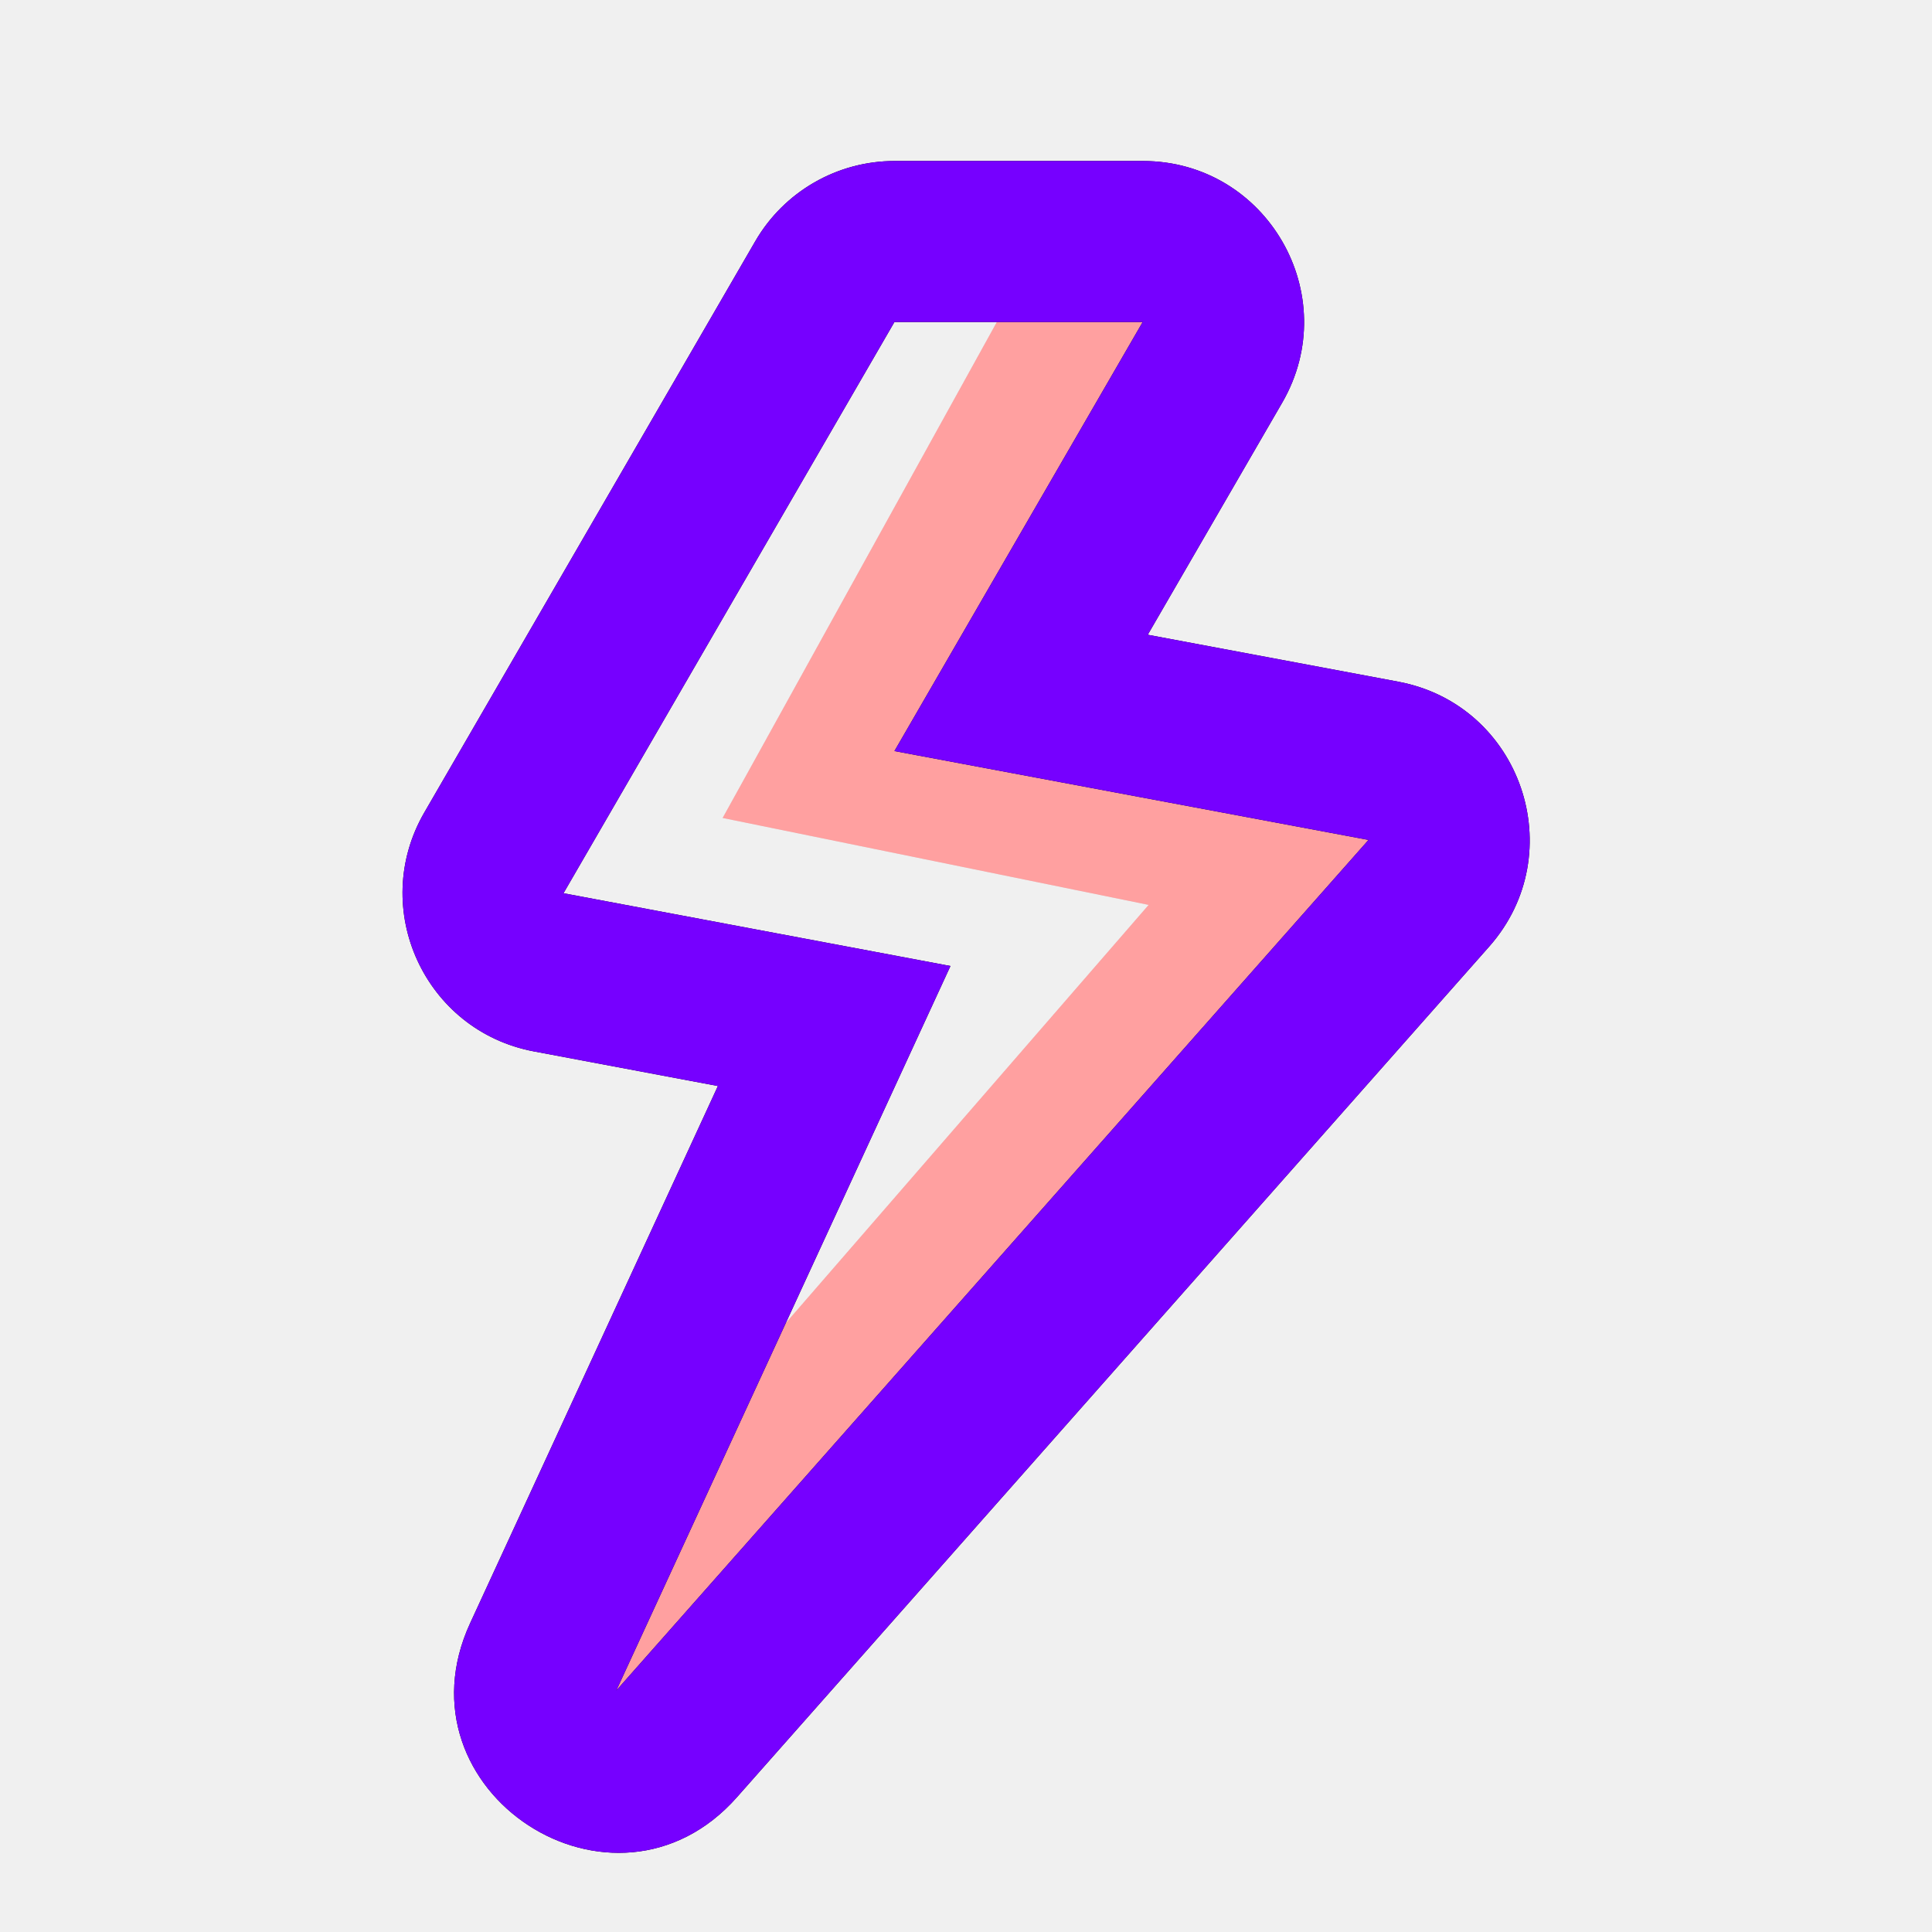
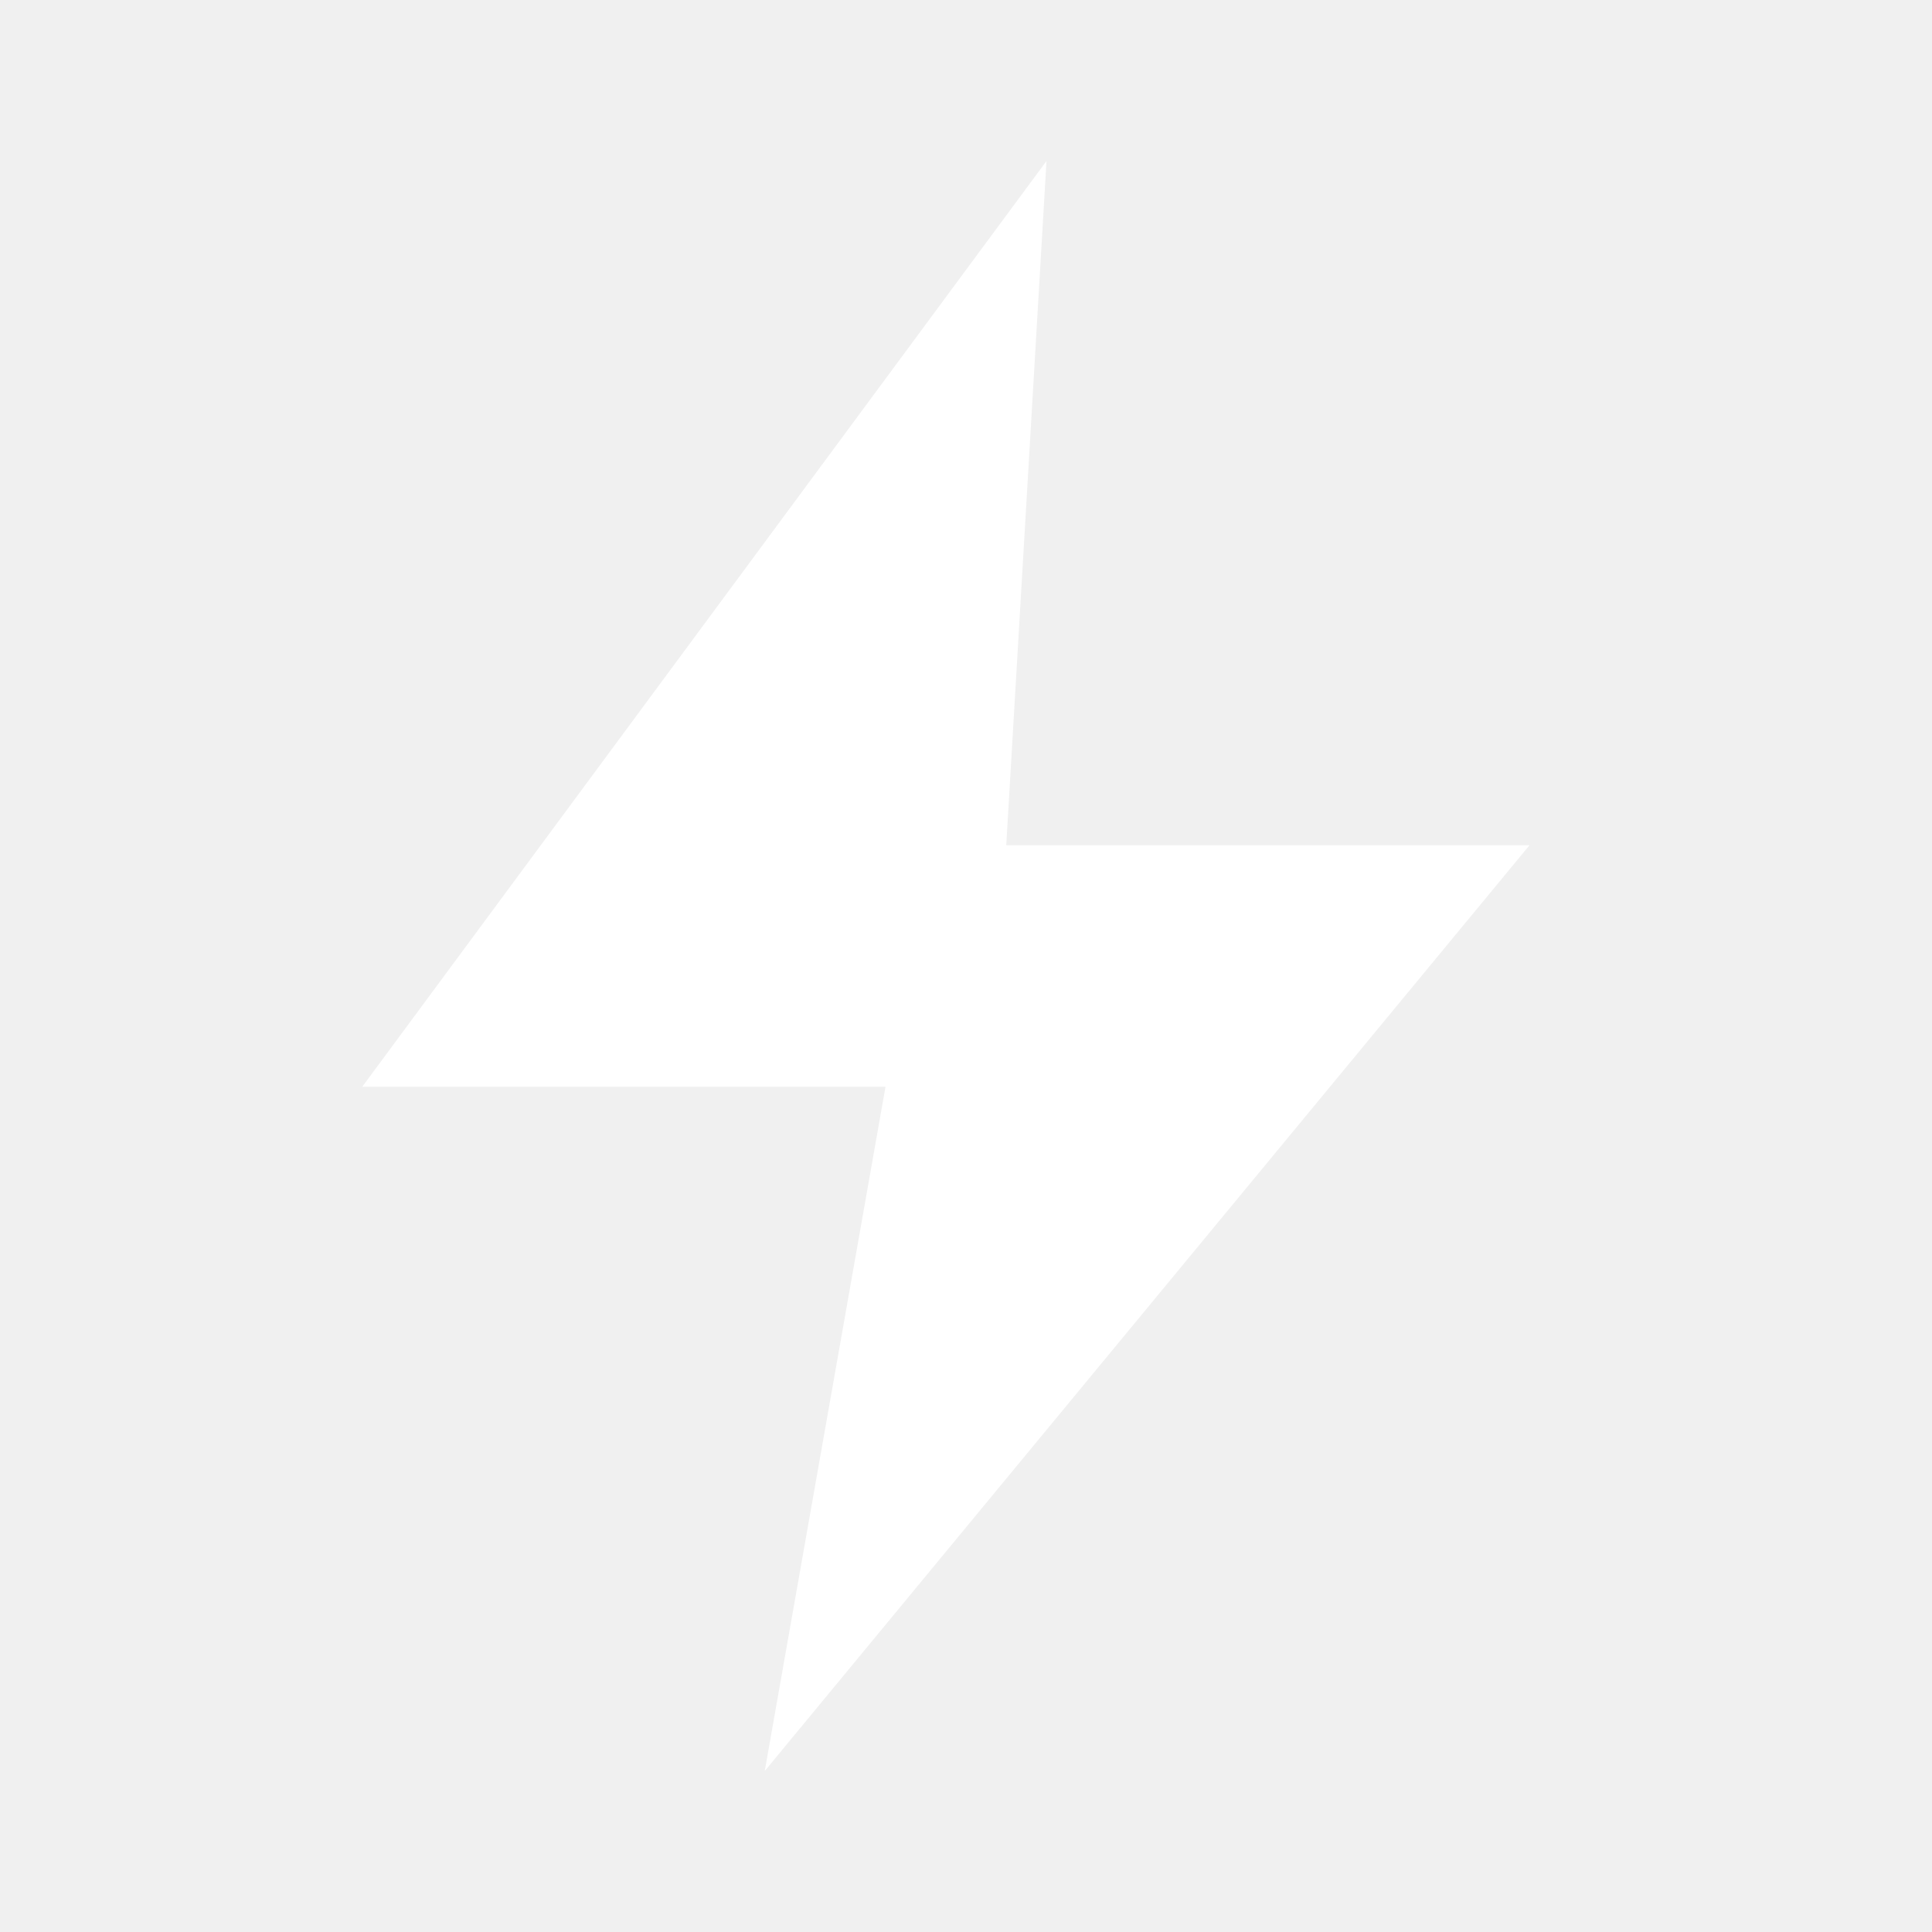
- <svg xmlns="http://www.w3.org/2000/svg" xmlns:xlink="http://www.w3.org/1999/xlink" height="24" viewBox="0 0 24 24" width="24">
-   <defs>
-     <path id="a" d="m2.977 8.161 5.292 1.08-8.051 9.278 1.664 1.085 10.246-11.443-6.235-1.352 2.928-5.811-1.434-.813z" />
-     <path id="b" d="m10.258 5.885 3.111.583c1.527.286 2.159 2.127 1.13 3.291l-9.344 10.566c-1.526 1.725-4.279-.071-3.314-2.163l3.077-6.671-2.286-.43c-1.356-.255-2.052-1.774-1.361-2.968l4.111-7.096c.358-.617 1.017-.997 1.731-.997h3.084c1.54 0 2.503 1.668 1.731 3.002zm-.063-3.885h-3.084l-4.111 7.096 4.807.904-4.151 9 9.344-10.566-5.889-1.104z" />
-     <mask id="c" fill="#fff">
-       <use fill="#fff" fill-rule="evenodd" xlink:href="#a" />
-     </mask>
-     <mask id="d" fill="#fff">
-       <use fill="#fff" fill-rule="evenodd" xlink:href="#b" />
-     </mask>
-   </defs>
-   <g fill="none" fill-rule="evenodd" transform="translate(4 2)">
-     <g transform="translate(2)">
-       <use fill="#d8d8d8" xlink:href="#a" />
-       <g fill="#ffa0a0" mask="url(#c)">
-         <path d="m0 0h24v24h-24z" transform="translate(-6 -2)" />
-       </g>
-     </g>
-     <use fill="#000" fill-rule="nonzero" xlink:href="#b" />
-     <g fill="#7600ff" mask="url(#d)">
-       <path d="m0 0h24v24h-24z" transform="translate(-4 -2)" />
-     </g>
-   </g>
+ <svg xmlns="http://www.w3.org/2000/svg" viewBox="0 0 24 24" fill="white" width="24" height="24">
+   <path d="M13 2L4.5 13.5H11L9.5 22L19 10.5H12.5L13 2Z" />
</svg>
